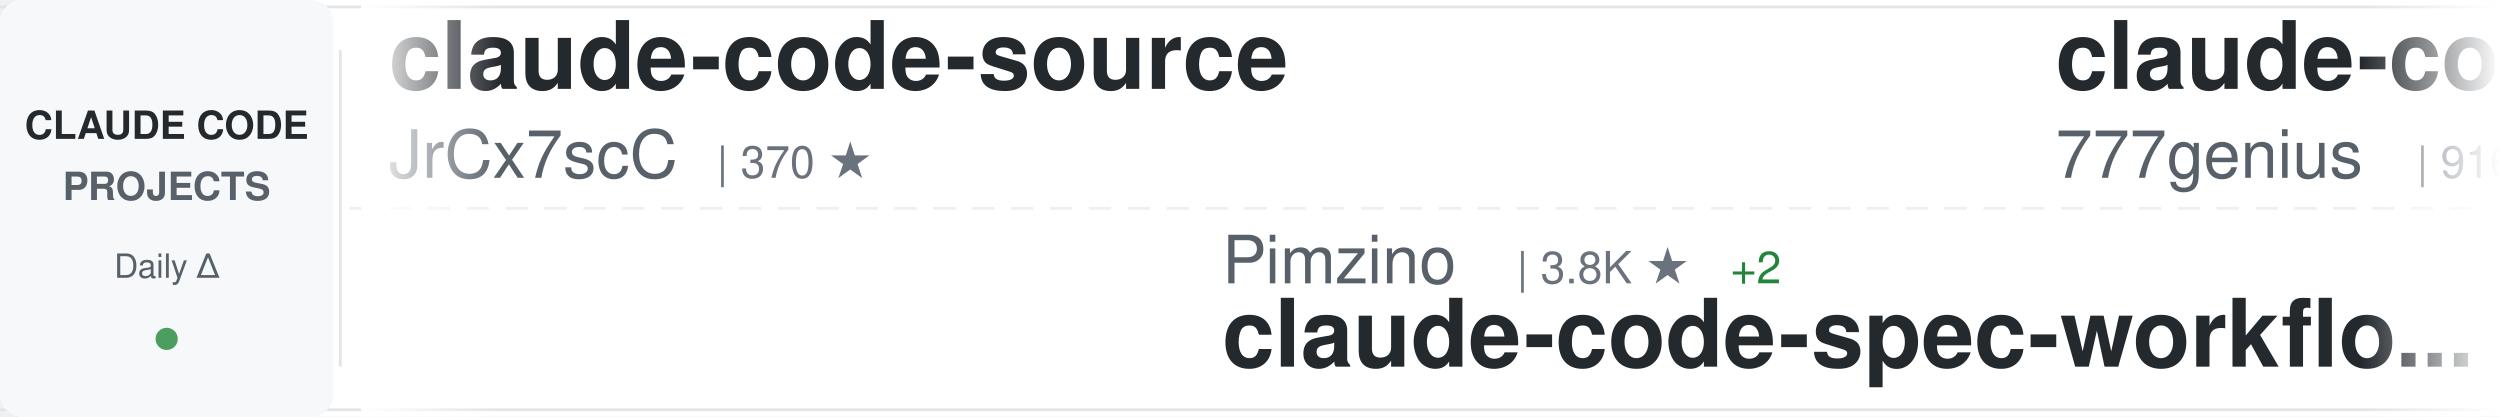
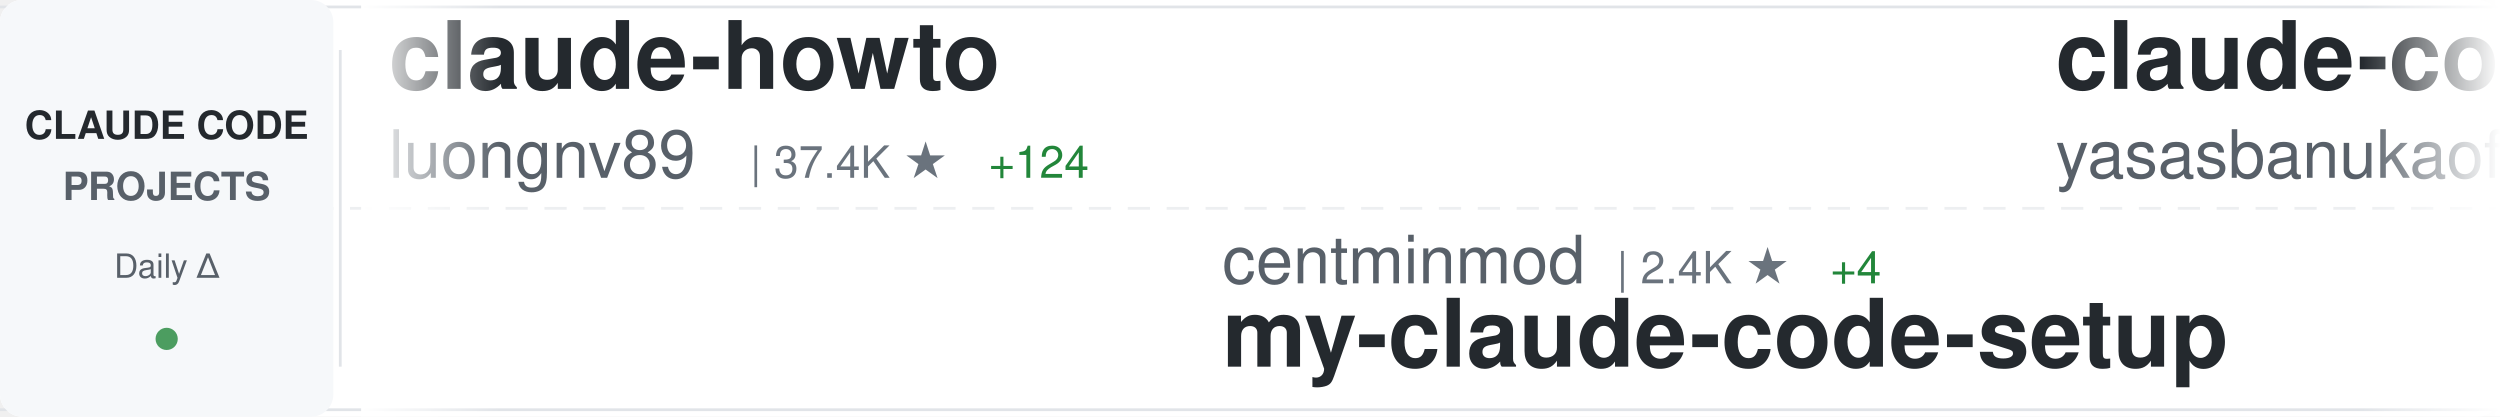
<svg xmlns="http://www.w3.org/2000/svg" width="900" height="150">
  <defs>
    <linearGradient id="awesomeLeftFade" x1="0%" y1="0%" x2="100%" y2="0%">
      <stop offset="0%" style="stop-color:#ffffff;stop-opacity:1" />
      <stop offset="100%" style="stop-color:#ffffff;stop-opacity:0" />
    </linearGradient>
    <linearGradient id="awesomeRightFade" x1="0%" y1="0%" x2="100%" y2="0%">
      <stop offset="0%" style="stop-color:#ffffff;stop-opacity:0" />
      <stop offset="100%" style="stop-color:#ffffff;stop-opacity:1" />
    </linearGradient>
  </defs>
  <rect width="900" height="150" fill="#ffffff" rx="8" />
  <rect x="0" y="2" width="900" height="1" fill="#e1e4e8" />
  <rect x="0" y="147" width="900" height="1" fill="#e1e4e8" />
  <line x1="0" y1="75" x2="900" y2="75" stroke="#e1e4e8" stroke-width="1" stroke-dasharray="8 6" opacity="0.6" />
  <rect x="0" y="0" width="120" height="150" fill="#f6f8fa" rx="8" />
  <text x="60" y="50" font-family="-apple-system, BlinkMacSystemFont, 'Segoe UI', Helvetica, Arial, sans-serif" font-size="14" font-weight="600" fill="#24292e" text-anchor="middle">CLAUDE CODE</text>
  <text x="60" y="72" font-family="-apple-system, BlinkMacSystemFont, 'Segoe UI', Helvetica, Arial, sans-serif" font-size="14" font-weight="600" fill="#586069" text-anchor="middle">PROJECTS</text>
  <text x="60" y="100" font-family="-apple-system, BlinkMacSystemFont, 'Segoe UI', Helvetica, Arial, sans-serif" font-size="12" font-weight="500" fill="#586069" text-anchor="middle">Daily Δ</text>
  <circle cx="60" cy="122" r="4" fill="#22863a" opacity="0.8" />
  <rect x="122" y="18" width="1" height="114" fill="#e1e4e8" />
  <clipPath id="awesomeTickerClip">
    <rect x="130" y="0" width="770" height="150" />
  </clipPath>
  <g clip-path="url(#awesomeTickerClip)">
    <g id="awesomeTickerItems">
      <animateTransform attributeName="transform" attributeType="XML" type="translate" from="0 0" to="-3000 0" dur="54s" repeatCount="indefinite" />
      <g transform="translate(0, 0)">
-         <text x="140" y="32" font-family="-apple-system, BlinkMacSystemFont, 'Segoe UI', Helvetica, Arial, sans-serif" font-size="34" font-weight="600" fill="#24292e">claude-code-source</text>
-         <text x="140" y="64" font-family="-apple-system, BlinkMacSystemFont, 'Segoe UI', Helvetica, Arial, sans-serif" font-size="24" font-weight="400" fill="#586069">JrCx7scC</text>
-         <text x="258" y="64" font-family="-apple-system, BlinkMacSystemFont, 'Segoe UI', Helvetica, Arial, sans-serif" font-size="16" font-weight="500" fill="#6a737d">| 370 ★</text>
+         <text x="140" y="32" font-family="-apple-system, BlinkMacSystemFont, 'Segoe UI', Helvetica, Arial, sans-serif" font-size="34" font-weight="600" fill="#24292e">claude-howto</text>
+         <text x="140" y="64" font-family="-apple-system, BlinkMacSystemFont, 'Segoe UI', Helvetica, Arial, sans-serif" font-size="24" font-weight="400" fill="#586069">luongnv89</text>
+         <text x="270" y="64" font-family="-apple-system, BlinkMacSystemFont, 'Segoe UI', Helvetica, Arial, sans-serif" font-size="16" font-weight="500" fill="#6a737d">| 37.4K ★</text>
+         <text x="356" y="64" font-family="-apple-system, BlinkMacSystemFont, 'Segoe UI', Helvetica, Arial, sans-serif" font-size="16" font-weight="500" fill="#22863a"> +124</text>
      </g>
      <g transform="translate(300, 0)">
-         <text x="140" y="102" font-family="-apple-system, BlinkMacSystemFont, 'Segoe UI', Helvetica, Arial, sans-serif" font-size="24" font-weight="400" fill="#586069">Pimzino</text>
-         <text x="246" y="102" font-family="-apple-system, BlinkMacSystemFont, 'Segoe UI', Helvetica, Arial, sans-serif" font-size="16" font-weight="500" fill="#6a737d">| 3.8K ★</text>
-         <text x="323" y="102" font-family="-apple-system, BlinkMacSystemFont, 'Segoe UI', Helvetica, Arial, sans-serif" font-size="16" font-weight="500" fill="#22863a"> +2</text>
-         <text x="140" y="132" font-family="-apple-system, BlinkMacSystemFont, 'Segoe UI', Helvetica, Arial, sans-serif" font-size="34" font-weight="600" fill="#24292e">claude-code-spec-workflo...</text>
+         <text x="140" y="102" font-family="-apple-system, BlinkMacSystemFont, 'Segoe UI', Helvetica, Arial, sans-serif" font-size="24" font-weight="400" fill="#586069">centminmod</text>
+         <text x="282" y="102" font-family="-apple-system, BlinkMacSystemFont, 'Segoe UI', Helvetica, Arial, sans-serif" font-size="16" font-weight="500" fill="#6a737d">| 2.4K ★</text>
+         <text x="359" y="102" font-family="-apple-system, BlinkMacSystemFont, 'Segoe UI', Helvetica, Arial, sans-serif" font-size="16" font-weight="500" fill="#22863a"> +4</text>
+         <text x="140" y="132" font-family="-apple-system, BlinkMacSystemFont, 'Segoe UI', Helvetica, Arial, sans-serif" font-size="34" font-weight="600" fill="#24292e">my-claude-code-setup</text>
      </g>
      <g transform="translate(600, 0)">
-         <text x="140" y="32" font-family="-apple-system, BlinkMacSystemFont, 'Segoe UI', Helvetica, Arial, sans-serif" font-size="34" font-weight="600" fill="#24292e">claude-code-source-code</text>
-         <text x="140" y="64" font-family="-apple-system, BlinkMacSystemFont, 'Segoe UI', Helvetica, Arial, sans-serif" font-size="24" font-weight="400" fill="#586069">777genius</text>
-         <text x="270" y="64" font-family="-apple-system, BlinkMacSystemFont, 'Segoe UI', Helvetica, Arial, sans-serif" font-size="16" font-weight="500" fill="#6a737d">| 916 ★</text>
+         <text x="140" y="32" font-family="-apple-system, BlinkMacSystemFont, 'Segoe UI', Helvetica, Arial, sans-serif" font-size="34" font-weight="600" fill="#24292e">claude-code</text>
+         <text x="140" y="64" font-family="-apple-system, BlinkMacSystemFont, 'Segoe UI', Helvetica, Arial, sans-serif" font-size="24" font-weight="400" fill="#586069">yasasbanukaofficial</text>
+         <text x="390" y="64" font-family="-apple-system, BlinkMacSystemFont, 'Segoe UI', Helvetica, Arial, sans-serif" font-size="16" font-weight="500" fill="#6a737d">| 3.5K ★</text>
+         <text x="467" y="64" font-family="-apple-system, BlinkMacSystemFont, 'Segoe UI', Helvetica, Arial, sans-serif" font-size="16" font-weight="500" fill="#22863a"> +14</text>
      </g>
      <g transform="translate(900, 0)">
-         <text x="140" y="102" font-family="-apple-system, BlinkMacSystemFont, 'Segoe UI', Helvetica, Arial, sans-serif" font-size="24" font-weight="400" fill="#586069">SeemSeam</text>
-         <text x="258" y="102" font-family="-apple-system, BlinkMacSystemFont, 'Segoe UI', Helvetica, Arial, sans-serif" font-size="16" font-weight="500" fill="#6a737d">| 3.0K ★</text>
-         <text x="335" y="102" font-family="-apple-system, BlinkMacSystemFont, 'Segoe UI', Helvetica, Arial, sans-serif" font-size="16" font-weight="500" fill="#22863a"> +16</text>
-         <text x="140" y="132" font-family="-apple-system, BlinkMacSystemFont, 'Segoe UI', Helvetica, Arial, sans-serif" font-size="34" font-weight="600" fill="#24292e">claude_codex_bridge</text>
+         <text x="140" y="102" font-family="-apple-system, BlinkMacSystemFont, 'Segoe UI', Helvetica, Arial, sans-serif" font-size="24" font-weight="400" fill="#586069">KPR111</text>
+         <text x="234" y="102" font-family="-apple-system, BlinkMacSystemFont, 'Segoe UI', Helvetica, Arial, sans-serif" font-size="16" font-weight="500" fill="#6a737d">| 18 ★</text>
+         <text x="140" y="132" font-family="-apple-system, BlinkMacSystemFont, 'Segoe UI', Helvetica, Arial, sans-serif" font-size="34" font-weight="600" fill="#24292e">Claude-Code</text>
      </g>
      <g transform="translate(1200, 0)">
-         <text x="140" y="32" font-family="-apple-system, BlinkMacSystemFont, 'Segoe UI', Helvetica, Arial, sans-serif" font-size="34" font-weight="600" fill="#24292e">claude-code-local</text>
-         <text x="140" y="64" font-family="-apple-system, BlinkMacSystemFont, 'Segoe UI', Helvetica, Arial, sans-serif" font-size="24" font-weight="400" fill="#586069">nicedreamzapp</text>
-         <text x="318" y="64" font-family="-apple-system, BlinkMacSystemFont, 'Segoe UI', Helvetica, Arial, sans-serif" font-size="16" font-weight="500" fill="#6a737d">| 2.8K ★</text>
-         <text x="395" y="64" font-family="-apple-system, BlinkMacSystemFont, 'Segoe UI', Helvetica, Arial, sans-serif" font-size="16" font-weight="500" fill="#22863a"> +5</text>
+         <text x="140" y="32" font-family="-apple-system, BlinkMacSystemFont, 'Segoe UI', Helvetica, Arial, sans-serif" font-size="34" font-weight="600" fill="#24292e">claude-code</text>
+         <text x="140" y="64" font-family="-apple-system, BlinkMacSystemFont, 'Segoe UI', Helvetica, Arial, sans-serif" font-size="24" font-weight="400" fill="#586069">lowcortisolprogrammer</text>
+         <text x="414" y="64" font-family="-apple-system, BlinkMacSystemFont, 'Segoe UI', Helvetica, Arial, sans-serif" font-size="16" font-weight="500" fill="#6a737d">| 171 ★</text>
      </g>
      <g transform="translate(1500, 0)">
-         <text x="140" y="102" font-family="-apple-system, BlinkMacSystemFont, 'Segoe UI', Helvetica, Arial, sans-serif" font-size="24" font-weight="400" fill="#586069">lst97</text>
-         <text x="222" y="102" font-family="-apple-system, BlinkMacSystemFont, 'Segoe UI', Helvetica, Arial, sans-serif" font-size="16" font-weight="500" fill="#6a737d">| 1.6K ★</text>
-         <text x="299" y="102" font-family="-apple-system, BlinkMacSystemFont, 'Segoe UI', Helvetica, Arial, sans-serif" font-size="16" font-weight="500" fill="#22863a"> +1</text>
-         <text x="140" y="132" font-family="-apple-system, BlinkMacSystemFont, 'Segoe UI', Helvetica, Arial, sans-serif" font-size="34" font-weight="600" fill="#24292e">claude-code-sub-agents</text>
+         <text x="140" y="102" font-family="-apple-system, BlinkMacSystemFont, 'Segoe UI', Helvetica, Arial, sans-serif" font-size="24" font-weight="400" fill="#586069">1rgs</text>
+         <text x="210" y="102" font-family="-apple-system, BlinkMacSystemFont, 'Segoe UI', Helvetica, Arial, sans-serif" font-size="16" font-weight="500" fill="#6a737d">| 3.6K ★</text>
+         <text x="287" y="102" font-family="-apple-system, BlinkMacSystemFont, 'Segoe UI', Helvetica, Arial, sans-serif" font-size="16" font-weight="500" fill="#22863a"> +1</text>
+         <text x="140" y="132" font-family="-apple-system, BlinkMacSystemFont, 'Segoe UI', Helvetica, Arial, sans-serif" font-size="34" font-weight="600" fill="#24292e">claude-code-proxy</text>
      </g>
      <g transform="translate(1800, 0)">
-         <text x="140" y="32" font-family="-apple-system, BlinkMacSystemFont, 'Segoe UI', Helvetica, Arial, sans-serif" font-size="34" font-weight="600" fill="#24292e">Auto-claude-code-researc...</text>
-         <text x="140" y="64" font-family="-apple-system, BlinkMacSystemFont, 'Segoe UI', Helvetica, Arial, sans-serif" font-size="24" font-weight="400" fill="#586069">wanshuiyin</text>
-         <text x="282" y="64" font-family="-apple-system, BlinkMacSystemFont, 'Segoe UI', Helvetica, Arial, sans-serif" font-size="16" font-weight="500" fill="#6a737d">| 12.2K ★</text>
-         <text x="368" y="64" font-family="-apple-system, BlinkMacSystemFont, 'Segoe UI', Helvetica, Arial, sans-serif" font-size="16" font-weight="500" fill="#22863a"> +52</text>
+         <text x="140" y="32" font-family="-apple-system, BlinkMacSystemFont, 'Segoe UI', Helvetica, Arial, sans-serif" font-size="34" font-weight="600" fill="#24292e">claude-code-system-promp...</text>
+         <text x="140" y="64" font-family="-apple-system, BlinkMacSystemFont, 'Segoe UI', Helvetica, Arial, sans-serif" font-size="24" font-weight="400" fill="#586069">Piebald-AI</text>
+         <text x="282" y="64" font-family="-apple-system, BlinkMacSystemFont, 'Segoe UI', Helvetica, Arial, sans-serif" font-size="16" font-weight="500" fill="#6a737d">| 11.2K ★</text>
+         <text x="368" y="64" font-family="-apple-system, BlinkMacSystemFont, 'Segoe UI', Helvetica, Arial, sans-serif" font-size="16" font-weight="500" fill="#22863a"> +47</text>
      </g>
      <g transform="translate(2100, 0)">
-         <text x="140" y="102" font-family="-apple-system, BlinkMacSystemFont, 'Segoe UI', Helvetica, Arial, sans-serif" font-size="24" font-weight="400" fill="#586069">VineeTagarwaL-code</text>
-         <text x="378" y="102" font-family="-apple-system, BlinkMacSystemFont, 'Segoe UI', Helvetica, Arial, sans-serif" font-size="16" font-weight="500" fill="#6a737d">| 276 ★</text>
-         <text x="140" y="132" font-family="-apple-system, BlinkMacSystemFont, 'Segoe UI', Helvetica, Arial, sans-serif" font-size="34" font-weight="600" fill="#24292e">claude-code</text>
+         <text x="140" y="102" font-family="-apple-system, BlinkMacSystemFont, 'Segoe UI', Helvetica, Arial, sans-serif" font-size="24" font-weight="400" fill="#586069">zstmfhy</text>
+         <text x="246" y="102" font-family="-apple-system, BlinkMacSystemFont, 'Segoe UI', Helvetica, Arial, sans-serif" font-size="16" font-weight="500" fill="#6a737d">| 190 ★</text>
+         <text x="140" y="132" font-family="-apple-system, BlinkMacSystemFont, 'Segoe UI', Helvetica, Arial, sans-serif" font-size="34" font-weight="600" fill="#24292e">Claude-code</text>
      </g>
      <g transform="translate(2400, 0)">
-         <text x="140" y="32" font-family="-apple-system, BlinkMacSystemFont, 'Segoe UI', Helvetica, Arial, sans-serif" font-size="34" font-weight="600" fill="#24292e">claude-code-pm-course</text>
-         <text x="140" y="64" font-family="-apple-system, BlinkMacSystemFont, 'Segoe UI', Helvetica, Arial, sans-serif" font-size="24" font-weight="400" fill="#586069">carlvellotti</text>
-         <text x="306" y="64" font-family="-apple-system, BlinkMacSystemFont, 'Segoe UI', Helvetica, Arial, sans-serif" font-size="16" font-weight="500" fill="#6a737d">| 2.1K ★</text>
-         <text x="383" y="64" font-family="-apple-system, BlinkMacSystemFont, 'Segoe UI', Helvetica, Arial, sans-serif" font-size="16" font-weight="500" fill="#22863a"> +4</text>
+         <text x="140" y="32" font-family="-apple-system, BlinkMacSystemFont, 'Segoe UI', Helvetica, Arial, sans-serif" font-size="34" font-weight="600" fill="#24292e">Claude-Code</text>
+         <text x="140" y="64" font-family="-apple-system, BlinkMacSystemFont, 'Segoe UI', Helvetica, Arial, sans-serif" font-size="24" font-weight="400" fill="#586069">pengchengneo</text>
+         <text x="306" y="64" font-family="-apple-system, BlinkMacSystemFont, 'Segoe UI', Helvetica, Arial, sans-serif" font-size="16" font-weight="500" fill="#6a737d">| 1.5K ★</text>
+         <text x="383" y="64" font-family="-apple-system, BlinkMacSystemFont, 'Segoe UI', Helvetica, Arial, sans-serif" font-size="16" font-weight="500" fill="#22863a"> +5</text>
      </g>
      <g transform="translate(2700, 0)">
-         <text x="140" y="102" font-family="-apple-system, BlinkMacSystemFont, 'Segoe UI', Helvetica, Arial, sans-serif" font-size="24" font-weight="400" fill="#586069">davila7</text>
-         <text x="246" y="102" font-family="-apple-system, BlinkMacSystemFont, 'Segoe UI', Helvetica, Arial, sans-serif" font-size="16" font-weight="500" fill="#6a737d">| 28.1K ★</text>
-         <text x="332" y="102" font-family="-apple-system, BlinkMacSystemFont, 'Segoe UI', Helvetica, Arial, sans-serif" font-size="16" font-weight="500" fill="#22863a"> +28</text>
-         <text x="140" y="132" font-family="-apple-system, BlinkMacSystemFont, 'Segoe UI', Helvetica, Arial, sans-serif" font-size="34" font-weight="600" fill="#24292e">claude-code-templates</text>
+         <text x="140" y="102" font-family="-apple-system, BlinkMacSystemFont, 'Segoe UI', Helvetica, Arial, sans-serif" font-size="24" font-weight="400" fill="#586069">hangsman</text>
+         <text x="258" y="102" font-family="-apple-system, BlinkMacSystemFont, 'Segoe UI', Helvetica, Arial, sans-serif" font-size="16" font-weight="500" fill="#6a737d">| 786 ★</text>
+         <text x="140" y="132" font-family="-apple-system, BlinkMacSystemFont, 'Segoe UI', Helvetica, Arial, sans-serif" font-size="34" font-weight="600" fill="#24292e">claude-code-source</text>
      </g>
      <g transform="translate(3000, 0)">
-         <text x="140" y="32" font-family="-apple-system, BlinkMacSystemFont, 'Segoe UI', Helvetica, Arial, sans-serif" font-size="34" font-weight="600" fill="#24292e">claude-code-source</text>
-         <text x="140" y="64" font-family="-apple-system, BlinkMacSystemFont, 'Segoe UI', Helvetica, Arial, sans-serif" font-size="24" font-weight="400" fill="#586069">JrCx7scC</text>
-         <text x="258" y="64" font-family="-apple-system, BlinkMacSystemFont, 'Segoe UI', Helvetica, Arial, sans-serif" font-size="16" font-weight="500" fill="#6a737d">| 370 ★</text>
+         <text x="140" y="32" font-family="-apple-system, BlinkMacSystemFont, 'Segoe UI', Helvetica, Arial, sans-serif" font-size="34" font-weight="600" fill="#24292e">claude-howto</text>
+         <text x="140" y="64" font-family="-apple-system, BlinkMacSystemFont, 'Segoe UI', Helvetica, Arial, sans-serif" font-size="24" font-weight="400" fill="#586069">luongnv89</text>
+         <text x="270" y="64" font-family="-apple-system, BlinkMacSystemFont, 'Segoe UI', Helvetica, Arial, sans-serif" font-size="16" font-weight="500" fill="#6a737d">| 37.4K ★</text>
+         <text x="356" y="64" font-family="-apple-system, BlinkMacSystemFont, 'Segoe UI', Helvetica, Arial, sans-serif" font-size="16" font-weight="500" fill="#22863a"> +124</text>
      </g>
      <g transform="translate(3300, 0)">
-         <text x="140" y="102" font-family="-apple-system, BlinkMacSystemFont, 'Segoe UI', Helvetica, Arial, sans-serif" font-size="24" font-weight="400" fill="#586069">Pimzino</text>
-         <text x="246" y="102" font-family="-apple-system, BlinkMacSystemFont, 'Segoe UI', Helvetica, Arial, sans-serif" font-size="16" font-weight="500" fill="#6a737d">| 3.8K ★</text>
-         <text x="323" y="102" font-family="-apple-system, BlinkMacSystemFont, 'Segoe UI', Helvetica, Arial, sans-serif" font-size="16" font-weight="500" fill="#22863a"> +2</text>
-         <text x="140" y="132" font-family="-apple-system, BlinkMacSystemFont, 'Segoe UI', Helvetica, Arial, sans-serif" font-size="34" font-weight="600" fill="#24292e">claude-code-spec-workflo...</text>
+         <text x="140" y="102" font-family="-apple-system, BlinkMacSystemFont, 'Segoe UI', Helvetica, Arial, sans-serif" font-size="24" font-weight="400" fill="#586069">centminmod</text>
+         <text x="282" y="102" font-family="-apple-system, BlinkMacSystemFont, 'Segoe UI', Helvetica, Arial, sans-serif" font-size="16" font-weight="500" fill="#6a737d">| 2.4K ★</text>
+         <text x="359" y="102" font-family="-apple-system, BlinkMacSystemFont, 'Segoe UI', Helvetica, Arial, sans-serif" font-size="16" font-weight="500" fill="#22863a"> +4</text>
+         <text x="140" y="132" font-family="-apple-system, BlinkMacSystemFont, 'Segoe UI', Helvetica, Arial, sans-serif" font-size="34" font-weight="600" fill="#24292e">my-claude-code-setup</text>
      </g>
      <g transform="translate(3600, 0)">
-         <text x="140" y="32" font-family="-apple-system, BlinkMacSystemFont, 'Segoe UI', Helvetica, Arial, sans-serif" font-size="34" font-weight="600" fill="#24292e">claude-code-source-code</text>
-         <text x="140" y="64" font-family="-apple-system, BlinkMacSystemFont, 'Segoe UI', Helvetica, Arial, sans-serif" font-size="24" font-weight="400" fill="#586069">777genius</text>
-         <text x="270" y="64" font-family="-apple-system, BlinkMacSystemFont, 'Segoe UI', Helvetica, Arial, sans-serif" font-size="16" font-weight="500" fill="#6a737d">| 916 ★</text>
+         <text x="140" y="32" font-family="-apple-system, BlinkMacSystemFont, 'Segoe UI', Helvetica, Arial, sans-serif" font-size="34" font-weight="600" fill="#24292e">claude-code</text>
+         <text x="140" y="64" font-family="-apple-system, BlinkMacSystemFont, 'Segoe UI', Helvetica, Arial, sans-serif" font-size="24" font-weight="400" fill="#586069">yasasbanukaofficial</text>
+         <text x="390" y="64" font-family="-apple-system, BlinkMacSystemFont, 'Segoe UI', Helvetica, Arial, sans-serif" font-size="16" font-weight="500" fill="#6a737d">| 3.5K ★</text>
+         <text x="467" y="64" font-family="-apple-system, BlinkMacSystemFont, 'Segoe UI', Helvetica, Arial, sans-serif" font-size="16" font-weight="500" fill="#22863a"> +14</text>
      </g>
      <g transform="translate(3900, 0)">
-         <text x="140" y="102" font-family="-apple-system, BlinkMacSystemFont, 'Segoe UI', Helvetica, Arial, sans-serif" font-size="24" font-weight="400" fill="#586069">SeemSeam</text>
-         <text x="258" y="102" font-family="-apple-system, BlinkMacSystemFont, 'Segoe UI', Helvetica, Arial, sans-serif" font-size="16" font-weight="500" fill="#6a737d">| 3.0K ★</text>
-         <text x="335" y="102" font-family="-apple-system, BlinkMacSystemFont, 'Segoe UI', Helvetica, Arial, sans-serif" font-size="16" font-weight="500" fill="#22863a"> +16</text>
-         <text x="140" y="132" font-family="-apple-system, BlinkMacSystemFont, 'Segoe UI', Helvetica, Arial, sans-serif" font-size="34" font-weight="600" fill="#24292e">claude_codex_bridge</text>
+         <text x="140" y="102" font-family="-apple-system, BlinkMacSystemFont, 'Segoe UI', Helvetica, Arial, sans-serif" font-size="24" font-weight="400" fill="#586069">KPR111</text>
+         <text x="234" y="102" font-family="-apple-system, BlinkMacSystemFont, 'Segoe UI', Helvetica, Arial, sans-serif" font-size="16" font-weight="500" fill="#6a737d">| 18 ★</text>
+         <text x="140" y="132" font-family="-apple-system, BlinkMacSystemFont, 'Segoe UI', Helvetica, Arial, sans-serif" font-size="34" font-weight="600" fill="#24292e">Claude-Code</text>
      </g>
    </g>
  </g>
  <rect x="130" y="0" width="50" height="150" fill="url(#awesomeLeftFade)" />
  <rect x="850" y="0" width="50" height="150" fill="url(#awesomeRightFade)" />
</svg>
